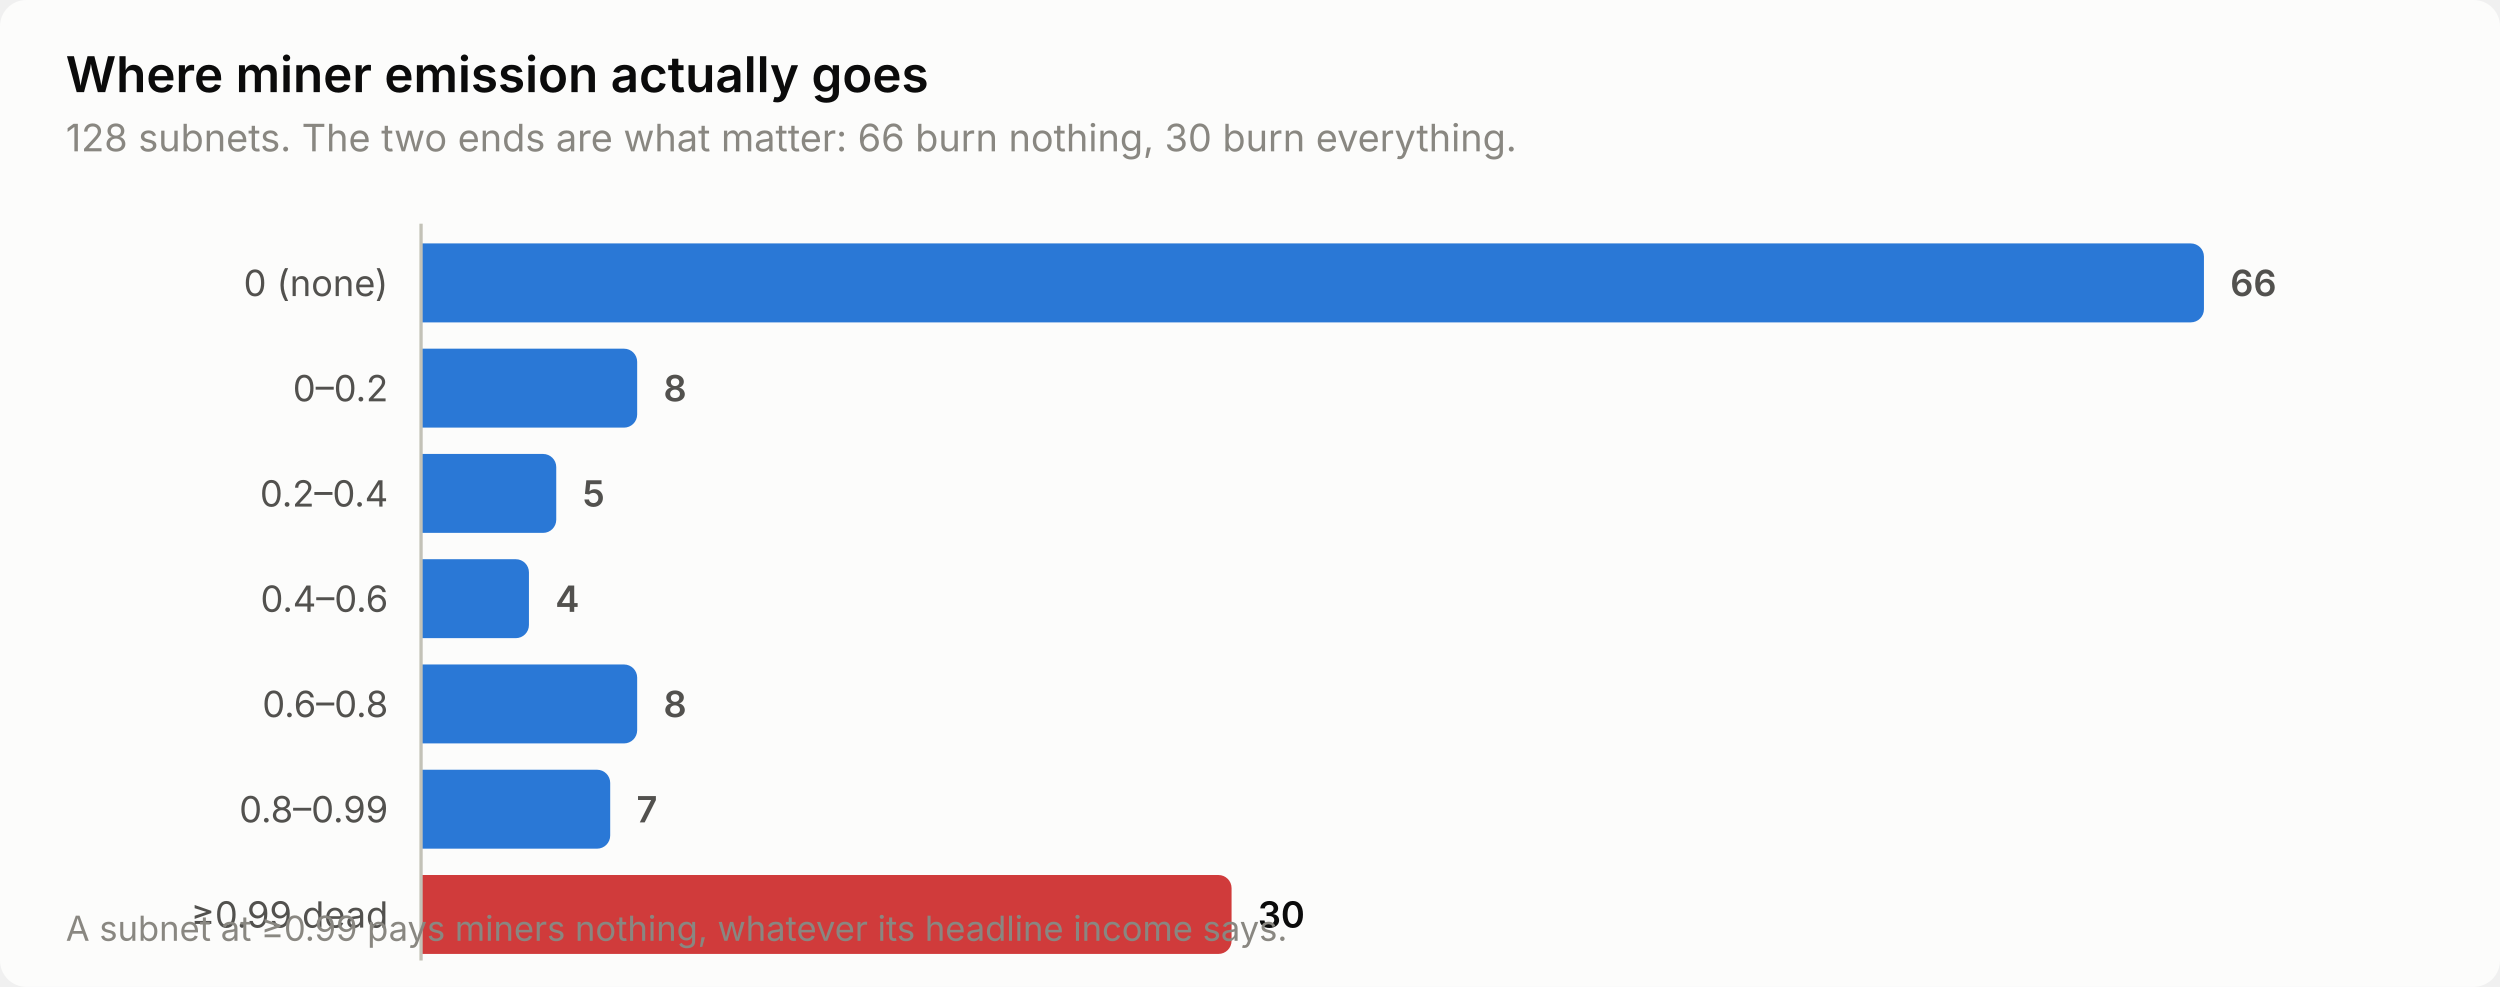
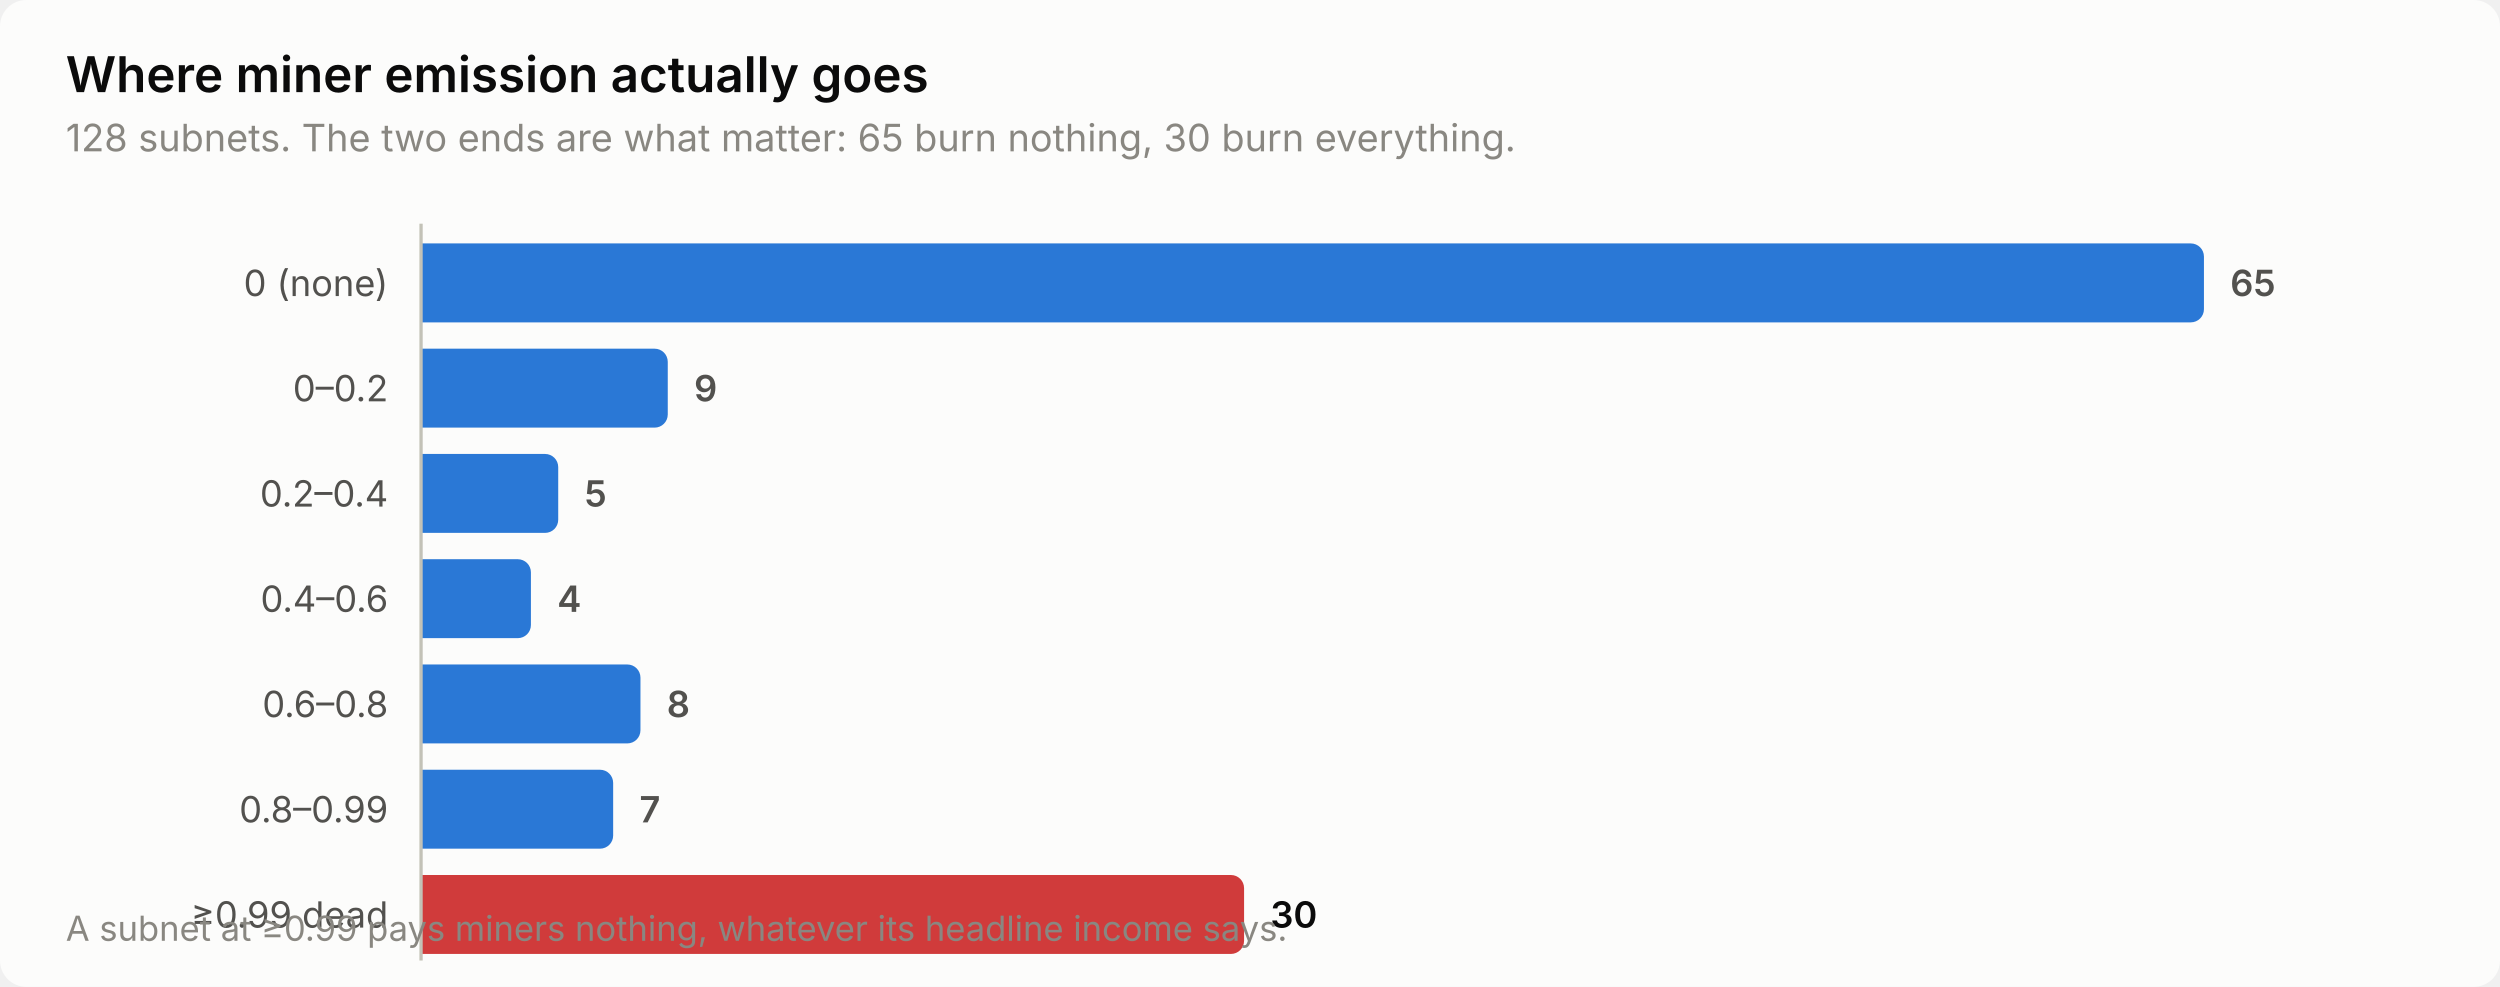
<svg xmlns="http://www.w3.org/2000/svg" width="760" height="300" viewBox="0 0 760 300" role="img" aria-label="Where miner emission actually goes">
  <style>
    text { font-family: system-ui, -apple-system, 'Segoe UI', sans-serif; }
    .t-title { font-size: 15px; font-weight: 600; }
    .t-sub { font-size: 11.5px; }
    .t-lab { font-size: 11px; }
    .t-val { font-size: 11px; font-weight: 600; font-variant-numeric: tabular-nums; }
    .t-tick { font-size: 10.5px; font-variant-numeric: tabular-nums; }

    .surface { fill: #fcfcfb; }
    .ink { fill: #0b0b0b; }
    .ink2 { fill: #52514e; }
    .muted { fill: #898781; }
    .grid { stroke: #e1e0d9; }
    .axis { stroke: #c3c2b7; }
    .accent { fill: #2a78d6; }
    .critical { fill: #d03b3b; }
    .deemph { fill: #d8d7d0; }

    @media (prefers-color-scheme: dark) {
      .surface { fill: #1a1a19; }
      .ink { fill: #ffffff; }
      .ink2 { fill: #c3c2b7; }
      .muted { fill: #898781; }
      .grid { stroke: #2c2c2a; }
      .axis { stroke: #383835; }
      .accent { fill: #3987e5; }
      .deemph { fill: #3a3a37; }
    }
</style>
  <rect class="surface" width="760" height="300" rx="8" />
  <text class="ink t-title" x="20" y="28">Where miner emission actually goes</text>
-   <text class="muted t-sub" x="20" y="46">128 subnets. The two ends are what matter: 66 burn nothing, 30 burn everything.</text>
+   <text class="muted t-sub" x="20" y="46">128 subnets. The two ends are what matter: 65 burn nothing, 30 burn everything.</text>
  <text class="ink2 t-lab" x="118" y="90" text-anchor="end">0 (none)</text>
  <path class="accent" d="M128.0,74.0 H666.0 a4.0,4.0 0 0 1 4.0,4.0 V94.0 a4.0,4.0 0 0 1 -4.0,4.0 H128.0 Z" />
-   <text class="ink2 t-val" x="678.0" y="90">66</text>
+   <text class="ink2 t-val" x="678.0" y="90">65</text>
  <text class="ink2 t-lab" x="118" y="122" text-anchor="end">0–0.2</text>
-   <path class="accent" d="M128.0,106.0 H189.7 a4.0,4.0 0 0 1 4.0,4.0 V126.0 a4.0,4.0 0 0 1 -4.0,4.0 H128.0 Z" />
-   <text class="ink2 t-val" x="201.7" y="122">8</text>
+   <path class="accent" d="M128.0,106.0 H199.0 a4.0,4.0 0 0 1 4.0,4.0 V126.0 a4.0,4.0 0 0 1 -4.0,4.0 H128.0 Z" />
+   <text class="ink2 t-val" x="211.0" y="122">9</text>
  <text class="ink2 t-lab" x="118" y="154" text-anchor="end">0.2–0.4</text>
-   <path class="accent" d="M128.0,138.0 H165.1 a4.0,4.0 0 0 1 4.0,4.0 V158.0 a4.0,4.0 0 0 1 -4.0,4.0 H128.0 Z" />
-   <text class="ink2 t-val" x="177.1" y="154">5</text>
+   <path class="accent" d="M128.0,138.0 H165.7 a4.0,4.0 0 0 1 4.0,4.0 V158.0 a4.0,4.0 0 0 1 -4.0,4.0 H128.0 Z" />
+   <text class="ink2 t-val" x="177.7" y="154">5</text>
  <text class="ink2 t-lab" x="118" y="186" text-anchor="end">0.4–0.6</text>
-   <path class="accent" d="M128.0,170.0 H156.8 a4.0,4.0 0 0 1 4.0,4.0 V190.0 a4.0,4.0 0 0 1 -4.0,4.0 H128.0 Z" />
-   <text class="ink2 t-val" x="168.8" y="186">4</text>
+   <path class="accent" d="M128.0,170.0 H157.4 a4.0,4.0 0 0 1 4.0,4.0 V190.0 a4.0,4.0 0 0 1 -4.0,4.0 H128.0 Z" />
+   <text class="ink2 t-val" x="169.4" y="186">4</text>
  <text class="ink2 t-lab" x="118" y="218" text-anchor="end">0.6–0.8</text>
-   <path class="accent" d="M128.0,202.0 H189.7 a4.0,4.0 0 0 1 4.0,4.0 V222.0 a4.0,4.0 0 0 1 -4.0,4.0 H128.0 Z" />
-   <text class="ink2 t-val" x="201.7" y="218">8</text>
+   <path class="accent" d="M128.0,202.0 H190.7 a4.0,4.0 0 0 1 4.0,4.0 V222.0 a4.0,4.0 0 0 1 -4.0,4.0 H128.0 Z" />
+   <text class="ink2 t-val" x="202.7" y="218">8</text>
  <text class="ink2 t-lab" x="118" y="250" text-anchor="end">0.8–0.99</text>
-   <path class="accent" d="M128.0,234.0 H181.5 a4.0,4.0 0 0 1 4.0,4.0 V254.0 a4.0,4.0 0 0 1 -4.0,4.0 H128.0 Z" />
-   <text class="ink2 t-val" x="193.5" y="250">7</text>
+   <path class="accent" d="M128.0,234.0 H182.4 a4.0,4.0 0 0 1 4.0,4.0 V254.0 a4.0,4.0 0 0 1 -4.0,4.0 H128.0 Z" />
+   <text class="ink2 t-val" x="194.4" y="250">7</text>
  <text class="ink2 t-lab" x="118" y="282" text-anchor="end">≥0.99 dead</text>
-   <path class="critical" d="M128.0,266.0 H370.4 a4.0,4.0 0 0 1 4.0,4.0 V286.0 a4.0,4.0 0 0 1 -4.0,4.0 H128.0 Z" />
-   <text class="ink t-val" x="382.4" y="282">30</text>
+   <path class="critical" d="M128.0,266.0 H374.2 a4.0,4.0 0 0 1 4.0,4.0 V286.0 a4.0,4.0 0 0 1 -4.0,4.0 H128.0 Z" />
+   <text class="ink t-val" x="386.2" y="282">30</text>
  <line class="axis" x1="128" y1="68" x2="128" y2="292" stroke-width="1" />
  <text class="muted t-tick" x="20" y="286">A subnet at ≥0.99 pays miners nothing, whatever its headline income says.</text>
</svg>
